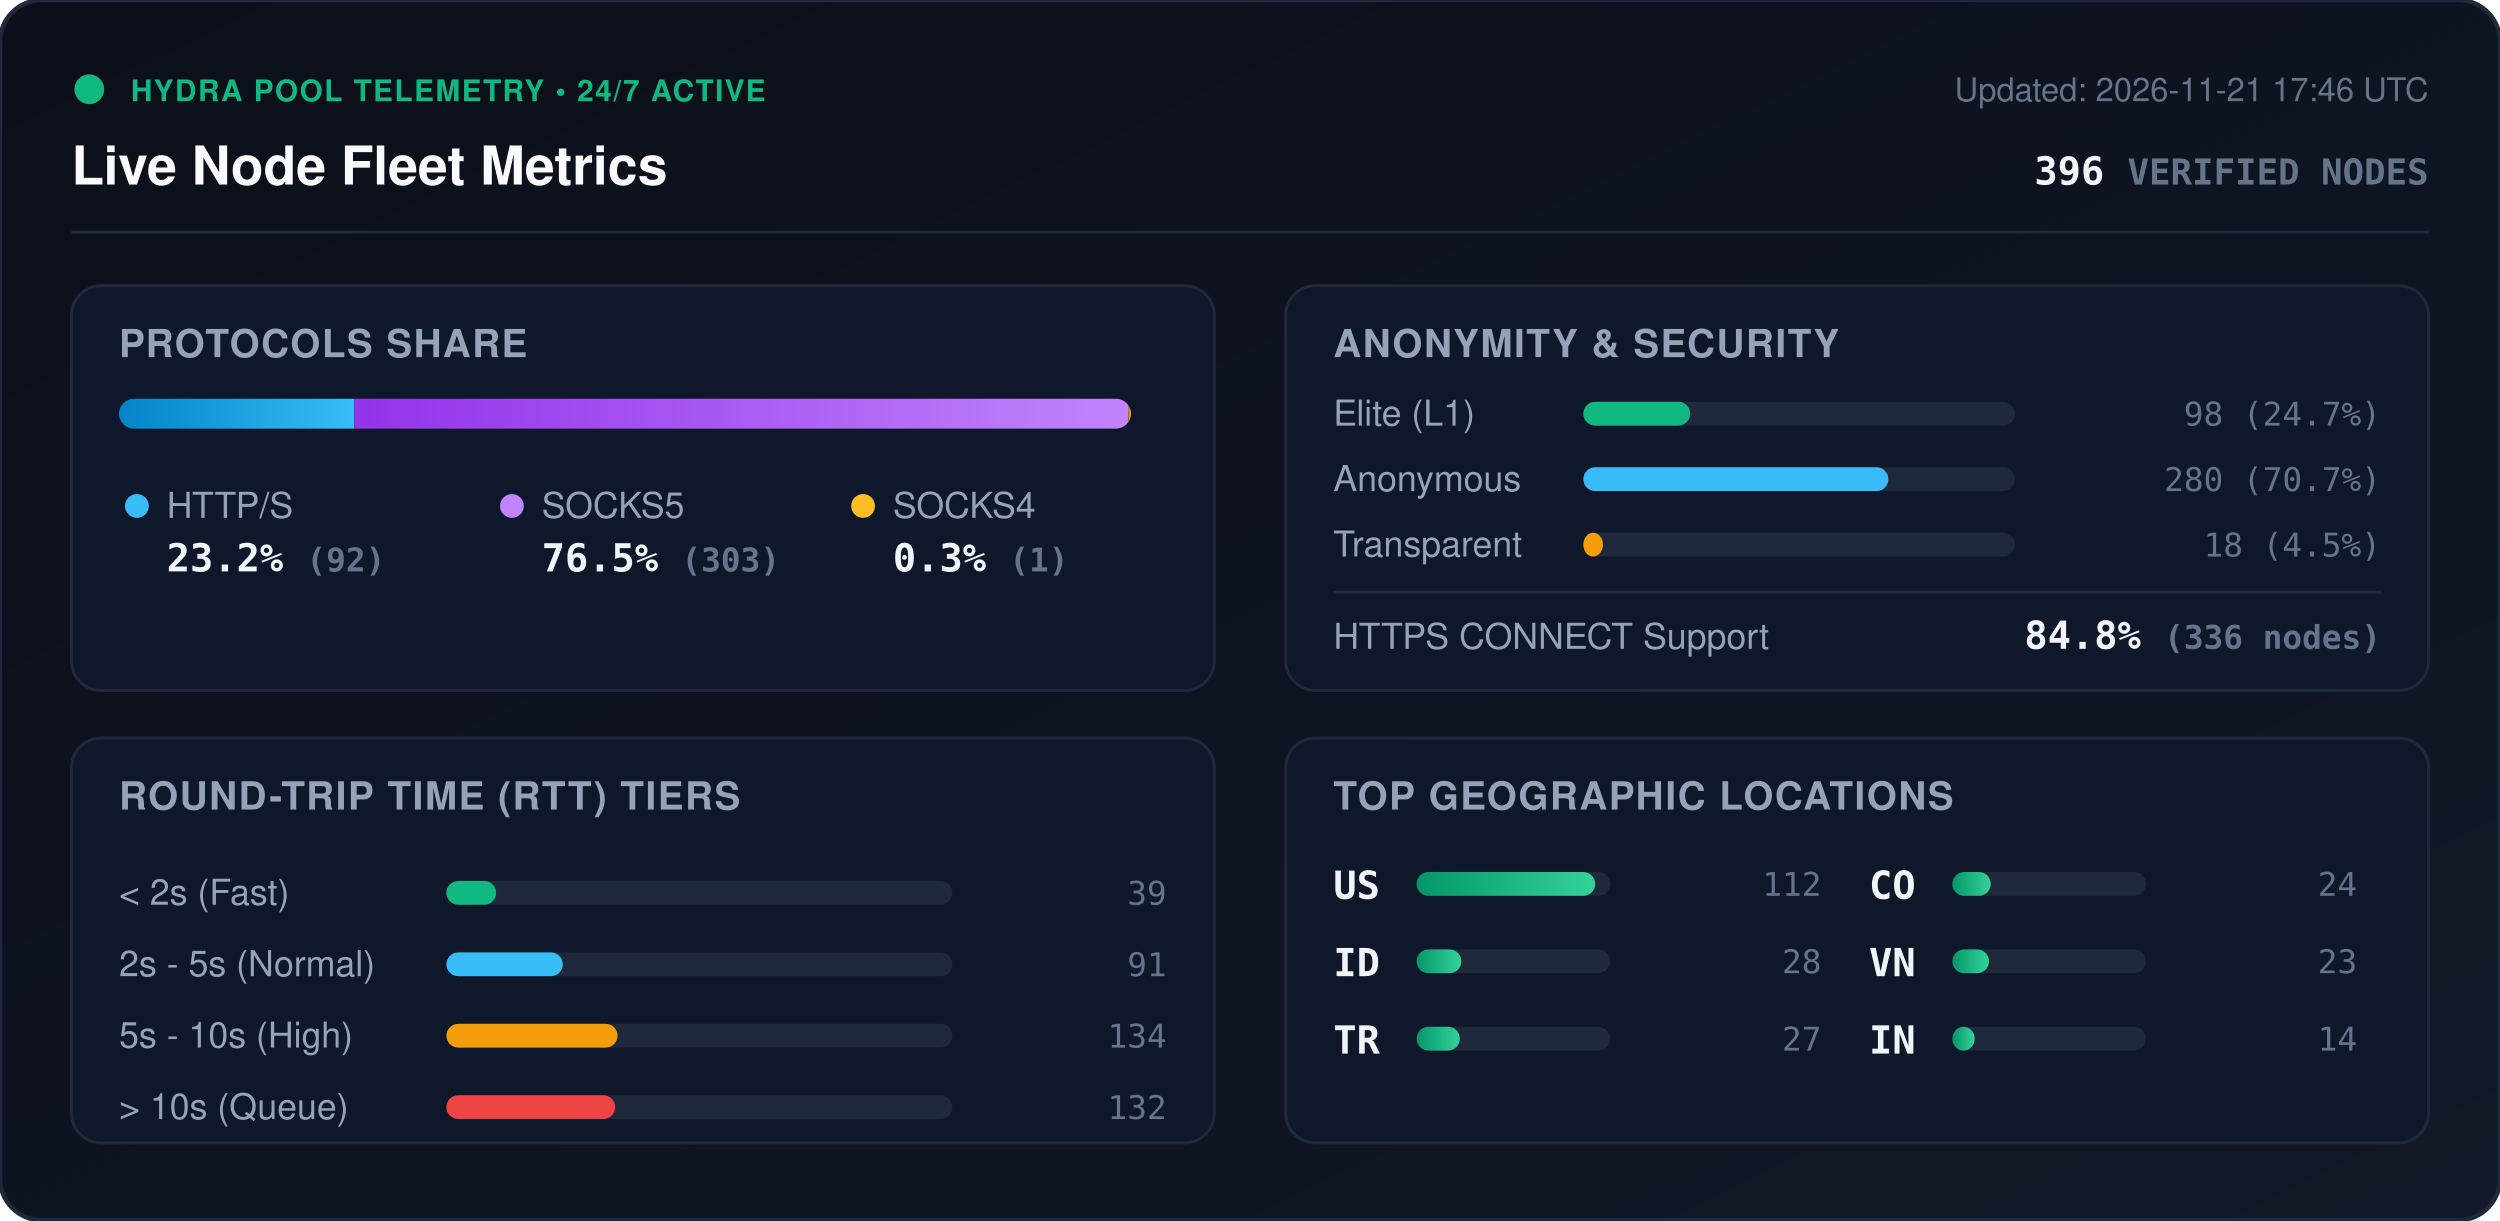
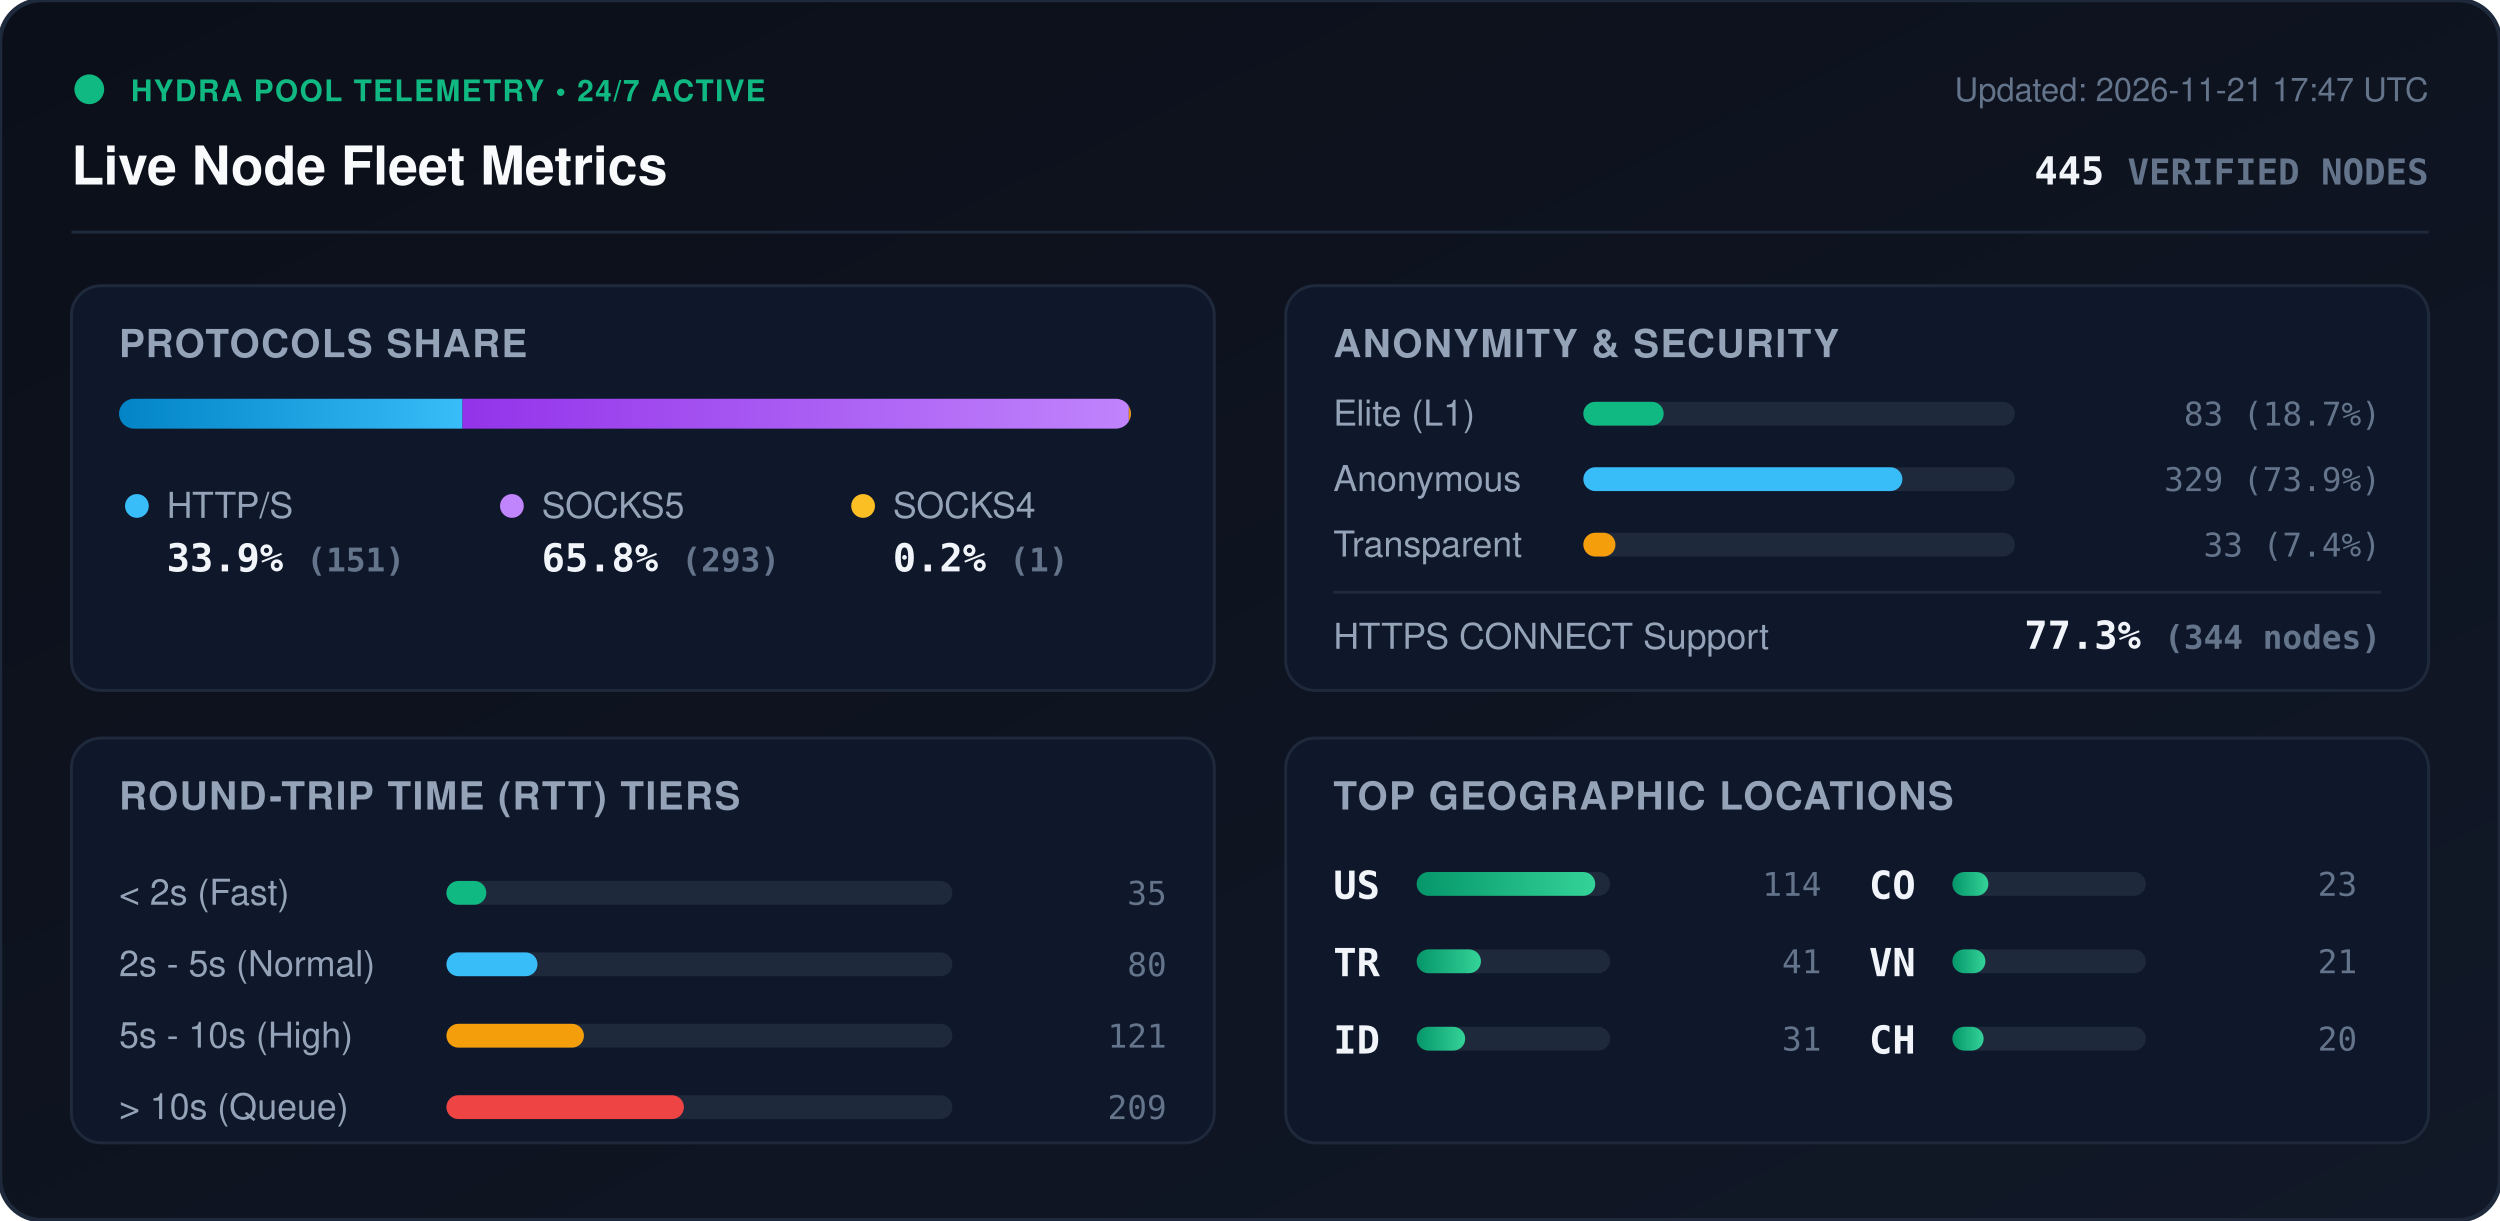
<svg xmlns="http://www.w3.org/2000/svg" viewBox="0 0 840 410" width="840" height="410" style="max-width: 100%; height: auto;">
  <defs>
    <linearGradient id="bg" x1="0%" y1="0%" x2="100%" y2="100%">
      <stop offset="0%" stop-color="#0b0f19" />
      <stop offset="100%" stop-color="#111827" />
    </linearGradient>
    <linearGradient id="bar-http" x1="0%" y1="0%" x2="100%" y2="0%">
      <stop offset="0%" stop-color="#0284c7" />
      <stop offset="100%" stop-color="#38bdf8" />
    </linearGradient>
    <linearGradient id="bar-socks5" x1="0%" y1="0%" x2="100%" y2="0%">
      <stop offset="0%" stop-color="#9333ea" />
      <stop offset="100%" stop-color="#c084fc" />
    </linearGradient>
    <linearGradient id="bar-socks4" x1="0%" y1="0%" x2="100%" y2="0%">
      <stop offset="0%" stop-color="#d97706" />
      <stop offset="100%" stop-color="#fbbf24" />
    </linearGradient>
    <linearGradient id="bar-green" x1="0%" y1="0%" x2="100%" y2="0%">
      <stop offset="0%" stop-color="#059669" />
      <stop offset="100%" stop-color="#34d399" />
    </linearGradient>
    <clipPath id="prog-track-clip">
      <rect width="340.0" height="10" rx="5" />
    </clipPath>
    <style>
      .title { font: 700 18px -apple-system, BlinkMacSystemFont, 'Segoe UI', Helvetica, Arial, sans-serif; fill: #f8fafc; }
      .sub { font: 500 11px -apple-system, BlinkMacSystemFont, 'Segoe UI', Helvetica, Arial, sans-serif; fill: #64748b; }
      .section-hdr { font: 600 13px -apple-system, BlinkMacSystemFont, 'Segoe UI', Helvetica, Arial, sans-serif; fill: #94a3b8; letter-spacing: 0.5px; }
      .metric-val { font: 700 13px -apple-system, BlinkMacSystemFont, 'Segoe UI', Helvetica, Arial, sans-serif; fill: #f1f5f9; }
      .metric-lbl { font: 500 12px -apple-system, BlinkMacSystemFont, 'Segoe UI', Helvetica, Arial, sans-serif; fill: #94a3b8; }
      .badge-txt { font: 700 10px -apple-system, BlinkMacSystemFont, 'Segoe UI', Helvetica, Arial, sans-serif; fill: #10b981; letter-spacing: 0.5px; }
      .mono { font-family: ui-monospace, SFMono-Regular, Menlo, Monaco, Consolas, monospace; }
      .pulse { animation: beacon 2s infinite ease-in-out; }
      @keyframes beacon { 0%, 100% { opacity: 1; } 50% { opacity: 0.35; } }
    </style>
  </defs>
  <rect width="840" height="410" rx="14" fill="url(#bg)" stroke="#1e293b" stroke-width="1.5" />
  <g transform="translate(24, 24)">
    <circle cx="6" cy="6" r="5" fill="#10b981" class="pulse" />
    <text x="20" y="10" class="badge-txt">HYDRA POOL TELEMETRY • 24/7 ACTIVE</text>
    <text x="0" y="38" class="title">Live Node Fleet Metrics</text>
-     <text x="792" y="10" text-anchor="end" class="sub">Updated: 2026-11-21 17:46 UTC</text>
-     <text x="792" y="38" text-anchor="end" class="metric-val mono" fill="#38bdf8">396 <tspan font-size="12" fill="#64748b">VERIFIED NODES</tspan>
+     <text x="792" y="10" text-anchor="end" class="sub">Updated: 2026-11-21 17:47 UTC</text>
+     <text x="792" y="38" text-anchor="end" class="metric-val mono" fill="#38bdf8">445 <tspan font-size="12" fill="#64748b">VERIFIED NODES</tspan>
    </text>
  </g>
  <line x1="24" y1="78" x2="816" y2="78" stroke="#1e293b" stroke-width="1" />
  <g transform="translate(24, 96)">
    <rect width="384" height="136" rx="10" fill="#0f172a" stroke="#1e293b" />
    <text x="16" y="24" class="section-hdr">PROTOCOLS SHARE</text>
    <g transform="translate(16, 38)">
      <rect width="340.0" height="10" rx="5" fill="#1e293b" />
      <g clip-path="url(#prog-track-clip)">
-         <rect x="0" width="79.0" height="10" fill="url(#bar-http)" />
-         <rect x="79.0" width="260.2" height="10" fill="url(#bar-socks5)" />
-         <rect x="339.2" width="0.9" height="10" fill="url(#bar-socks4)" />
+         <rect x="0" width="115.4" height="10" fill="url(#bar-http)" />
+         <rect x="115.4" width="223.9" height="10" fill="url(#bar-socks5)" />
+         <rect x="339.3" width="0.8" height="10" fill="url(#bar-socks4)" />
      </g>
    </g>
    <g transform="translate(16, 68)">
      <circle cx="6" cy="6" r="4" fill="#38bdf8" />
      <text x="16" y="10" class="metric-lbl">HTTP/S</text>
-       <text x="16" y="28" class="metric-val mono">23.2% <tspan font-size="11" fill="#64748b">(92)</tspan>
+       <text x="16" y="28" class="metric-val mono">33.9% <tspan font-size="11" fill="#64748b">(151)</tspan>
      </text>
      <circle cx="132" cy="6" r="4" fill="#c084fc" />
      <text x="142" y="10" class="metric-lbl">SOCKS5</text>
-       <text x="142" y="28" class="metric-val mono">76.5% <tspan font-size="11" fill="#64748b">(303)</tspan>
+       <text x="142" y="28" class="metric-val mono">65.8% <tspan font-size="11" fill="#64748b">(293)</tspan>
      </text>
      <circle cx="250" cy="6" r="4" fill="#fbbf24" />
      <text x="260" y="10" class="metric-lbl">SOCKS4</text>
-       <text x="260" y="28" class="metric-val mono">0.3% <tspan font-size="11" fill="#64748b">(1)</tspan>
+       <text x="260" y="28" class="metric-val mono">0.2% <tspan font-size="11" fill="#64748b">(1)</tspan>
      </text>
    </g>
  </g>
  <g transform="translate(432, 96)">
    <rect width="384" height="136" rx="10" fill="#0f172a" stroke="#1e293b" />
    <text x="16" y="24" class="section-hdr">ANONYMITY &amp; SECURITY</text>
    <text x="16" y="47" class="metric-lbl">Elite (L1)</text>
    <rect x="100" y="39" width="145.0" height="8" rx="4" fill="#1e293b" />
-     <rect x="100" y="39" width="35.9" height="8" rx="4" fill="#10b981" />
-     <text x="368" y="47" text-anchor="end" class="mono sub" fill="#e2e8f0">98 (24.7%)</text>
+     <rect x="100" y="39" width="27.0" height="8" rx="4" fill="#10b981" />
+     <text x="368" y="47" text-anchor="end" class="mono sub" fill="#e2e8f0">83 (18.7%)</text>
    <text x="16" y="69" class="metric-lbl">Anonymous</text>
    <rect x="100" y="61" width="145.0" height="8" rx="4" fill="#1e293b" />
-     <rect x="100" y="61" width="102.5" height="8" rx="4" fill="#38bdf8" />
-     <text x="368" y="69" text-anchor="end" class="mono sub" fill="#e2e8f0">280 (70.7%)</text>
+     <rect x="100" y="61" width="107.2" height="8" rx="4" fill="#38bdf8" />
+     <text x="368" y="69" text-anchor="end" class="mono sub" fill="#e2e8f0">329 (73.9%)</text>
    <text x="16" y="91" class="metric-lbl">Transparent</text>
    <rect x="100" y="83" width="145.0" height="8" rx="4" fill="#1e293b" />
-     <rect x="100" y="83" width="6.6" height="8" rx="4" fill="#f59e0b" />
-     <text x="368" y="91" text-anchor="end" class="mono sub" fill="#e2e8f0">18 (4.5%)</text>
+     <rect x="100" y="83" width="10.8" height="8" rx="4" fill="#f59e0b" />
+     <text x="368" y="91" text-anchor="end" class="mono sub" fill="#e2e8f0">33 (7.4%)</text>
    <line x1="16" y1="103" x2="368" y2="103" stroke="#1e293b" stroke-width="1" />
    <text x="16" y="122" class="metric-lbl">HTTPS CONNECT Support</text>
-     <text x="368" y="122" text-anchor="end" class="metric-val mono" fill="#34d399">84.8% <tspan font-size="11" fill="#64748b">(336 nodes)</tspan>
+     <text x="368" y="122" text-anchor="end" class="metric-val mono" fill="#34d399">77.3% <tspan font-size="11" fill="#64748b">(344 nodes)</tspan>
    </text>
  </g>
  <g transform="translate(24, 248)">
    <rect width="384" height="136" rx="10" fill="#0f172a" stroke="#1e293b" />
    <text x="16" y="24" class="section-hdr">ROUND-TRIP TIME (RTT) TIERS</text>
    <g transform="translate(16, 42)">
      <text x="0" y="14" class="metric-lbl">&lt; 2s (Fast)</text>
      <rect x="110" y="6" width="170" height="8" rx="4" fill="#1e293b" />
-       <rect x="110" y="6" width="16.7" height="8" rx="4" fill="#10b981" />
-       <text x="352" y="14" text-anchor="end" class="mono sub">39</text>
+       <rect x="110" y="6" width="13.4" height="8" rx="4" fill="#10b981" />
+       <text x="352" y="14" text-anchor="end" class="mono sub">35</text>
      <text x="0" y="38" class="metric-lbl">2s - 5s (Normal)</text>
      <rect x="110" y="30" width="170" height="8" rx="4" fill="#1e293b" />
-       <rect x="110" y="30" width="39.1" height="8" rx="4" fill="#38bdf8" />
-       <text x="352" y="38" text-anchor="end" class="mono sub">91</text>
+       <rect x="110" y="30" width="30.6" height="8" rx="4" fill="#38bdf8" />
+       <text x="352" y="38" text-anchor="end" class="mono sub">80</text>
      <text x="0" y="62" class="metric-lbl">5s - 10s (High)</text>
      <rect x="110" y="54" width="170" height="8" rx="4" fill="#1e293b" />
-       <rect x="110" y="54" width="57.5" height="8" rx="4" fill="#f59e0b" />
-       <text x="352" y="62" text-anchor="end" class="mono sub">134</text>
+       <rect x="110" y="54" width="46.2" height="8" rx="4" fill="#f59e0b" />
+       <text x="352" y="62" text-anchor="end" class="mono sub">121</text>
      <text x="0" y="86" class="metric-lbl">&gt; 10s (Queue)</text>
      <rect x="110" y="78" width="170" height="8" rx="4" fill="#1e293b" />
-       <rect x="110" y="78" width="56.7" height="8" rx="4" fill="#ef4444" />
-       <text x="352" y="86" text-anchor="end" class="mono sub">132</text>
+       <rect x="110" y="78" width="79.8" height="8" rx="4" fill="#ef4444" />
+       <text x="352" y="86" text-anchor="end" class="mono sub">209</text>
    </g>
  </g>
  <g transform="translate(432, 248)">
    <rect width="384" height="136" rx="10" fill="#0f172a" stroke="#1e293b" />
    <text x="16" y="24" class="section-hdr">TOP GEOGRAPHIC LOCATIONS</text>
    <g transform="translate(16, 42)">
      <g transform="translate(0, 0)">
        <text x="0" y="12" class="mono metric-val" font-size="12">US</text>
        <rect x="28" y="3" width="65" height="8" rx="4" fill="#1e293b" />
        <rect x="28" y="3" width="60.0" height="8" rx="4" fill="url(#bar-green)" />
-         <text x="164" y="11" text-anchor="end" class="mono sub">112</text>
+         <text x="164" y="11" text-anchor="end" class="mono sub">114</text>
      </g>
      <g transform="translate(0, 26)">
+         <text x="0" y="12" class="mono metric-val" font-size="12">TR</text>
+         <rect x="28" y="3" width="65" height="8" rx="4" fill="#1e293b" />
+         <rect x="28" y="3" width="21.6" height="8" rx="4" fill="url(#bar-green)" />
+         <text x="164" y="11" text-anchor="end" class="mono sub">41</text>
+       </g>
+       <g transform="translate(0, 52)">
        <text x="0" y="12" class="mono metric-val" font-size="12">ID</text>
        <rect x="28" y="3" width="65" height="8" rx="4" fill="#1e293b" />
-         <rect x="28" y="3" width="15.0" height="8" rx="4" fill="url(#bar-green)" />
-         <text x="164" y="11" text-anchor="end" class="mono sub">28</text>
-       </g>
-       <g transform="translate(0, 52)">
-         <text x="0" y="12" class="mono metric-val" font-size="12">TR</text>
-         <rect x="28" y="3" width="65" height="8" rx="4" fill="#1e293b" />
-         <rect x="28" y="3" width="14.5" height="8" rx="4" fill="url(#bar-green)" />
-         <text x="164" y="11" text-anchor="end" class="mono sub">27</text>
+         <rect x="28" y="3" width="16.3" height="8" rx="4" fill="url(#bar-green)" />
+         <text x="164" y="11" text-anchor="end" class="mono sub">31</text>
      </g>
      <g transform="translate(180, 0)">
        <text x="0" y="12" class="mono metric-val" font-size="12">CO</text>
        <rect x="28" y="3" width="65" height="8" rx="4" fill="#1e293b" />
-         <rect x="28" y="3" width="12.9" height="8" rx="4" fill="url(#bar-green)" />
-         <text x="164" y="11" text-anchor="end" class="mono sub">24</text>
+         <rect x="28" y="3" width="12.1" height="8" rx="4" fill="url(#bar-green)" />
+         <text x="164" y="11" text-anchor="end" class="mono sub">23</text>
      </g>
      <g transform="translate(180, 26)">
        <text x="0" y="12" class="mono metric-val" font-size="12">VN</text>
        <rect x="28" y="3" width="65" height="8" rx="4" fill="#1e293b" />
-         <rect x="28" y="3" width="12.3" height="8" rx="4" fill="url(#bar-green)" />
-         <text x="164" y="11" text-anchor="end" class="mono sub">23</text>
+         <rect x="28" y="3" width="11.1" height="8" rx="4" fill="url(#bar-green)" />
+         <text x="164" y="11" text-anchor="end" class="mono sub">21</text>
      </g>
      <g transform="translate(180, 52)">
-         <text x="0" y="12" class="mono metric-val" font-size="12">IN</text>
+         <text x="0" y="12" class="mono metric-val" font-size="12">CH</text>
        <rect x="28" y="3" width="65" height="8" rx="4" fill="#1e293b" />
-         <rect x="28" y="3" width="7.5" height="8" rx="4" fill="url(#bar-green)" />
-         <text x="164" y="11" text-anchor="end" class="mono sub">14</text>
+         <rect x="28" y="3" width="10.5" height="8" rx="4" fill="url(#bar-green)" />
+         <text x="164" y="11" text-anchor="end" class="mono sub">20</text>
      </g>
    </g>
  </g>
</svg>
